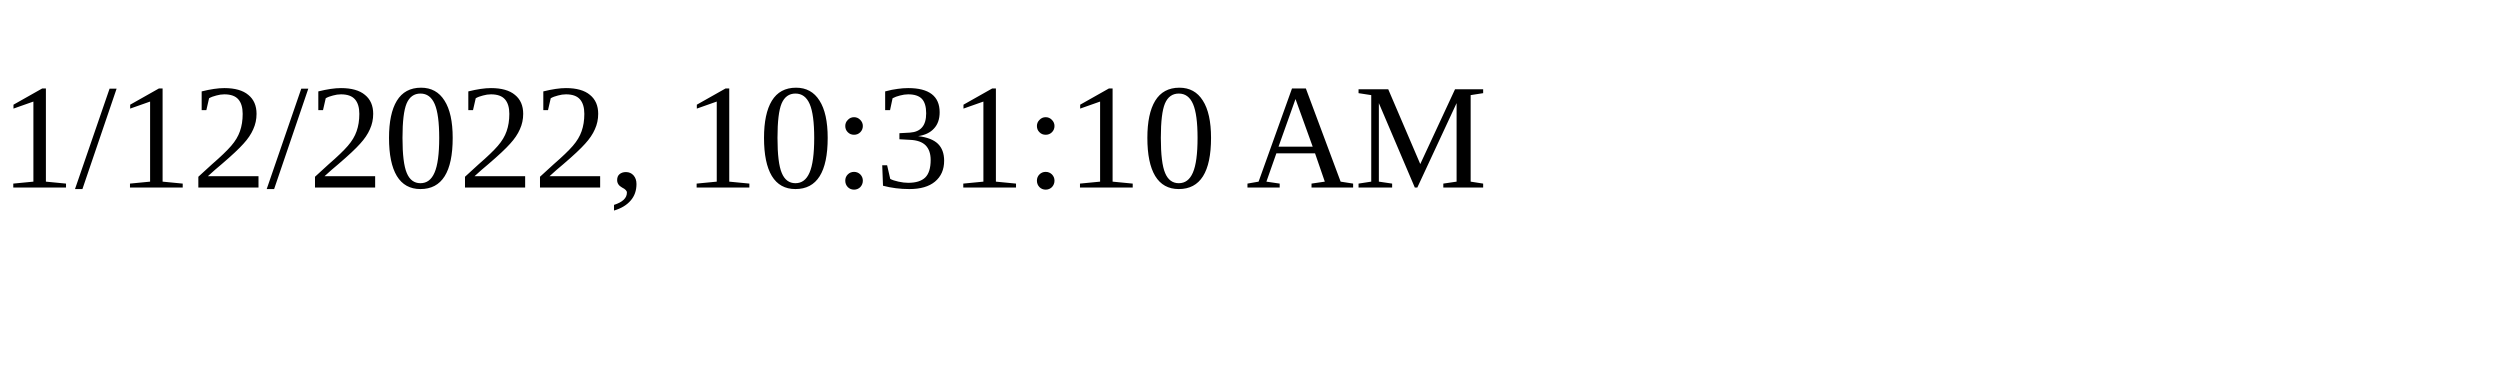
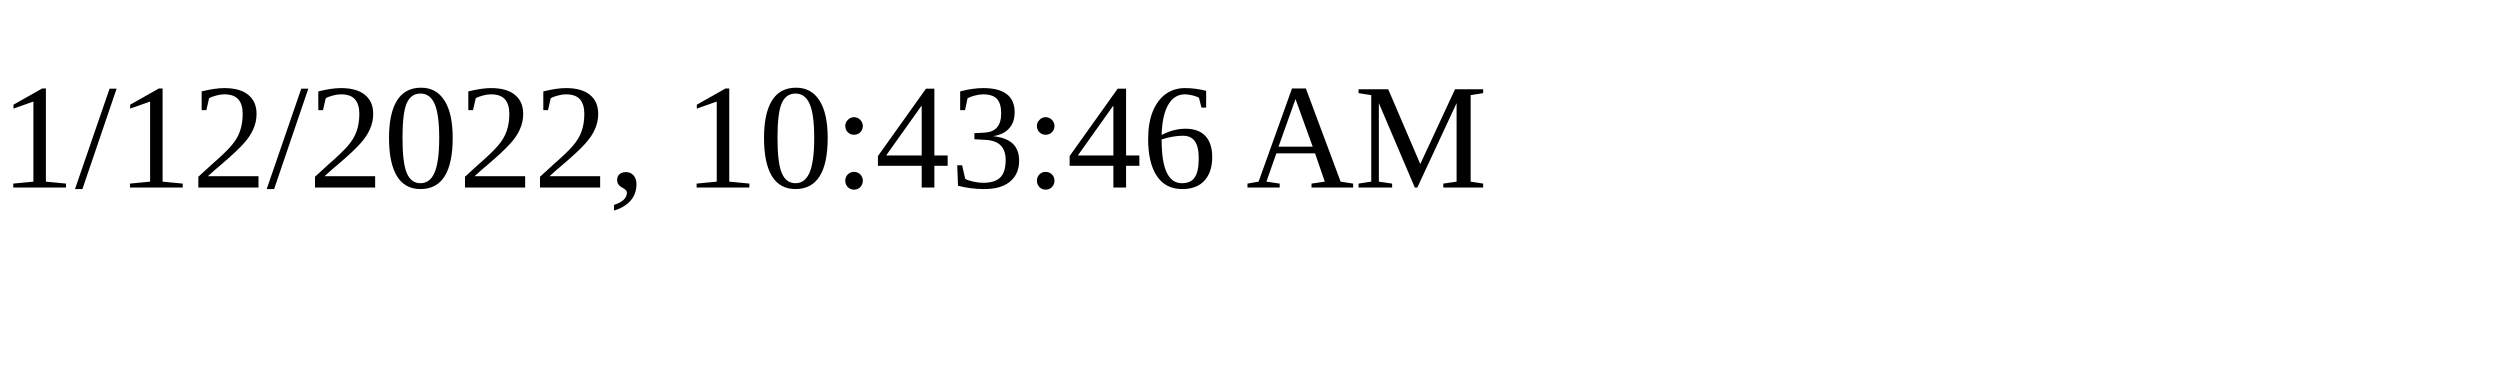
<svg xmlns="http://www.w3.org/2000/svg" height="30" width="200">
-   <text x="0" y="15">1/12/2022, 10:31:10 AM</text>
+   <text x="0" y="15">1/12/2022, 10:43:46 AM</text>
</svg>
